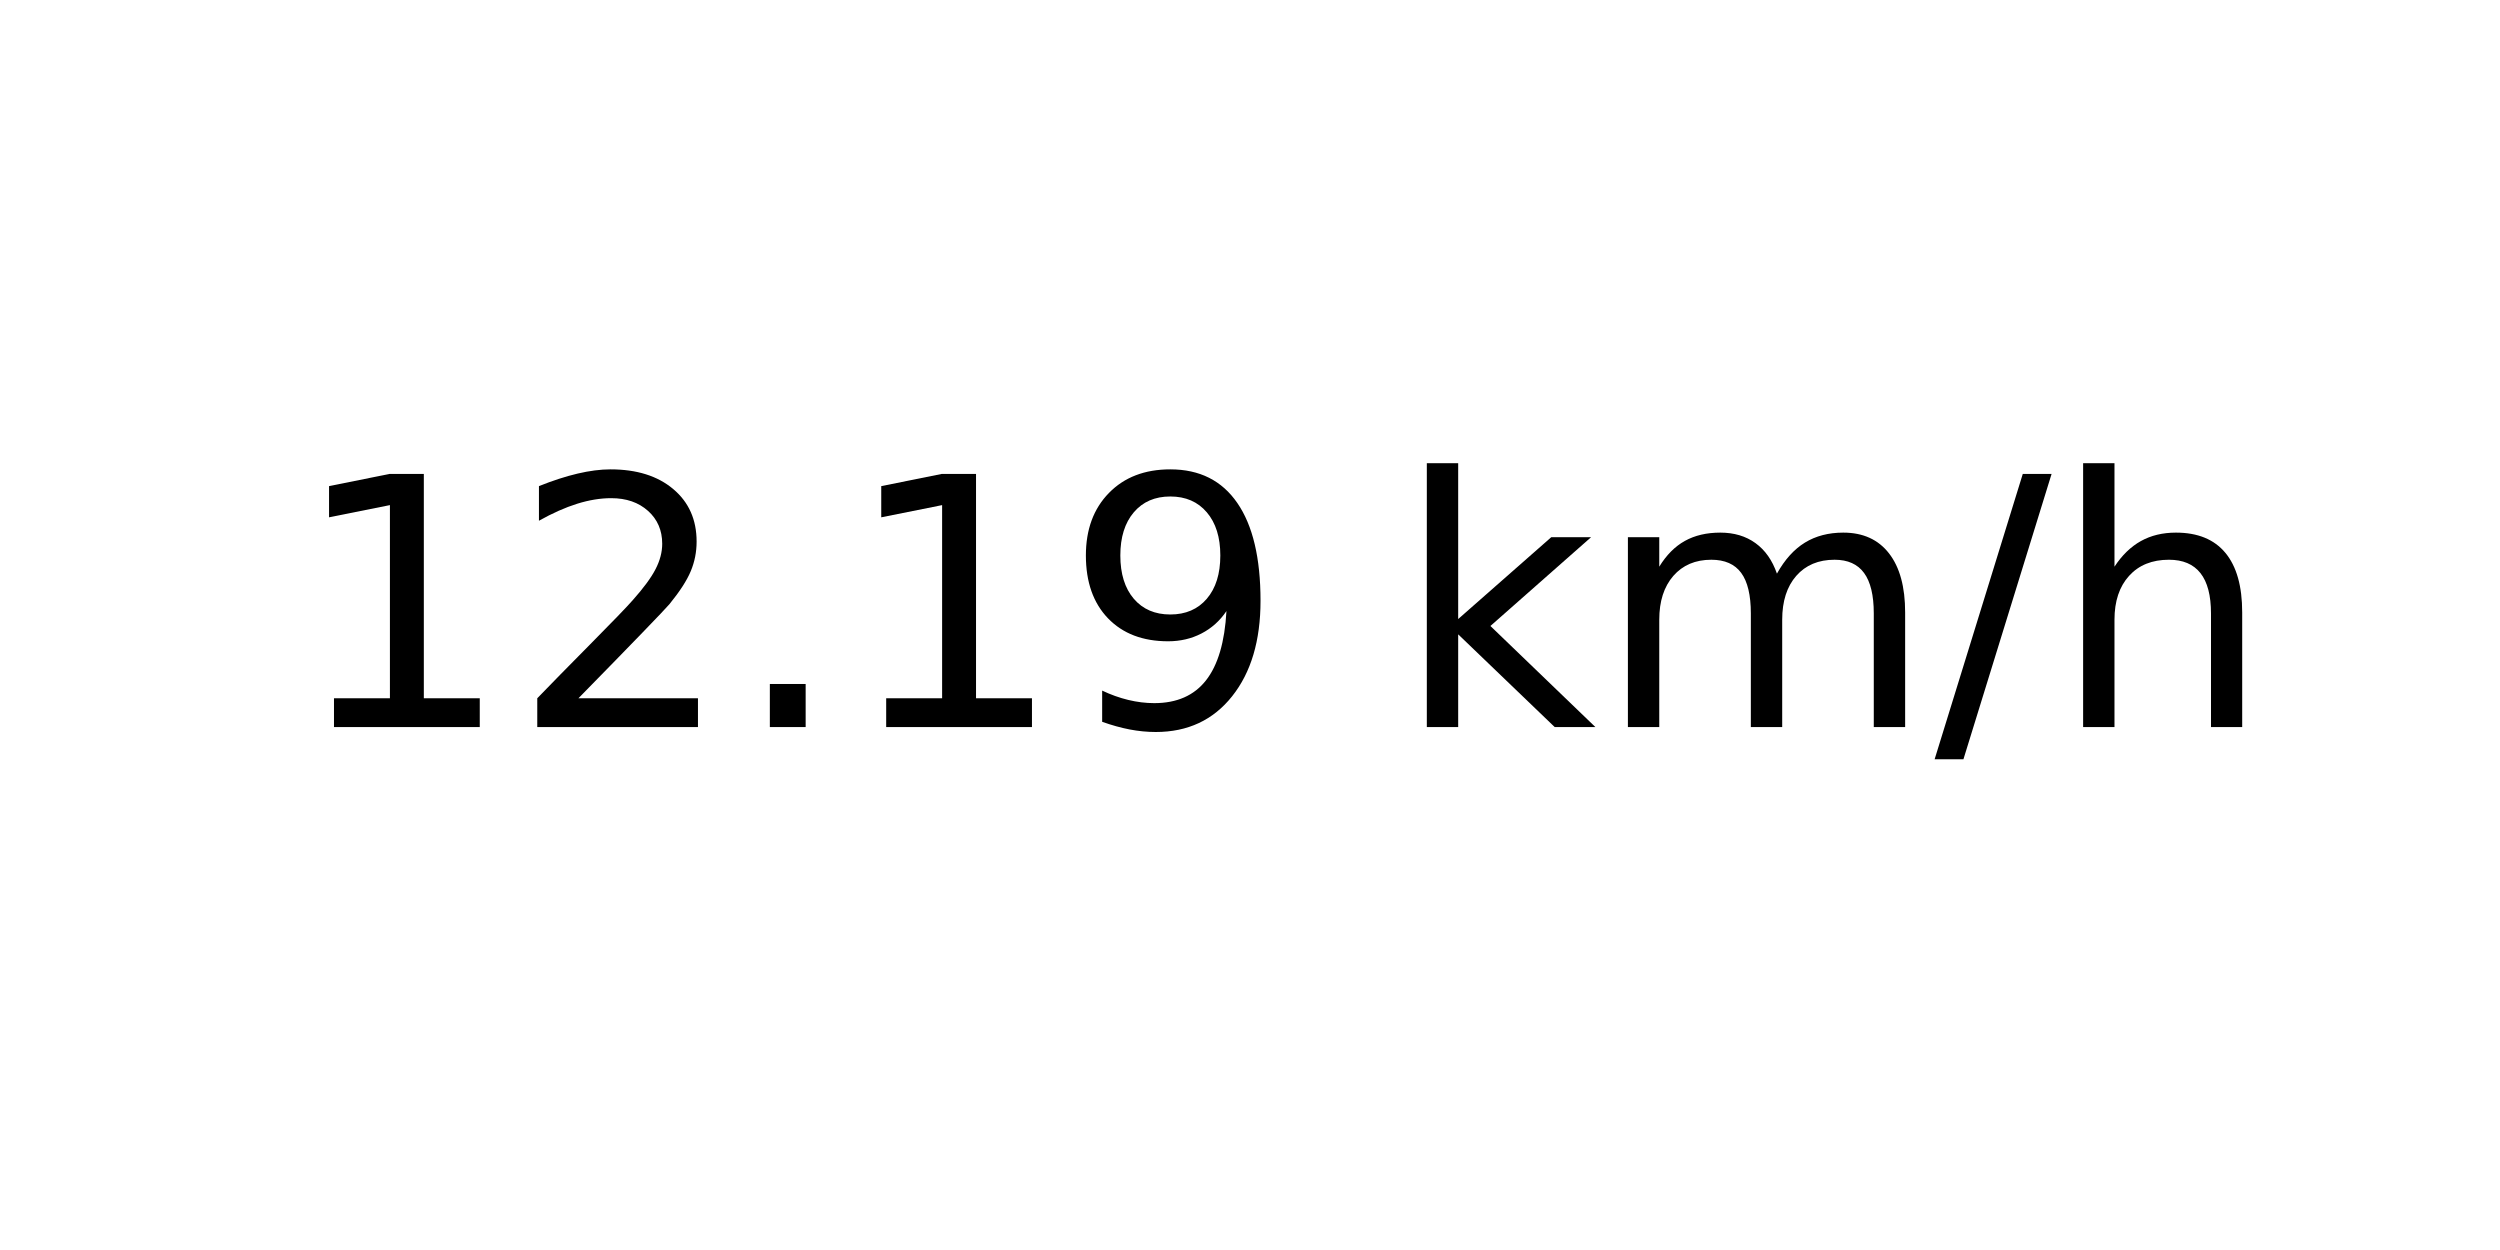
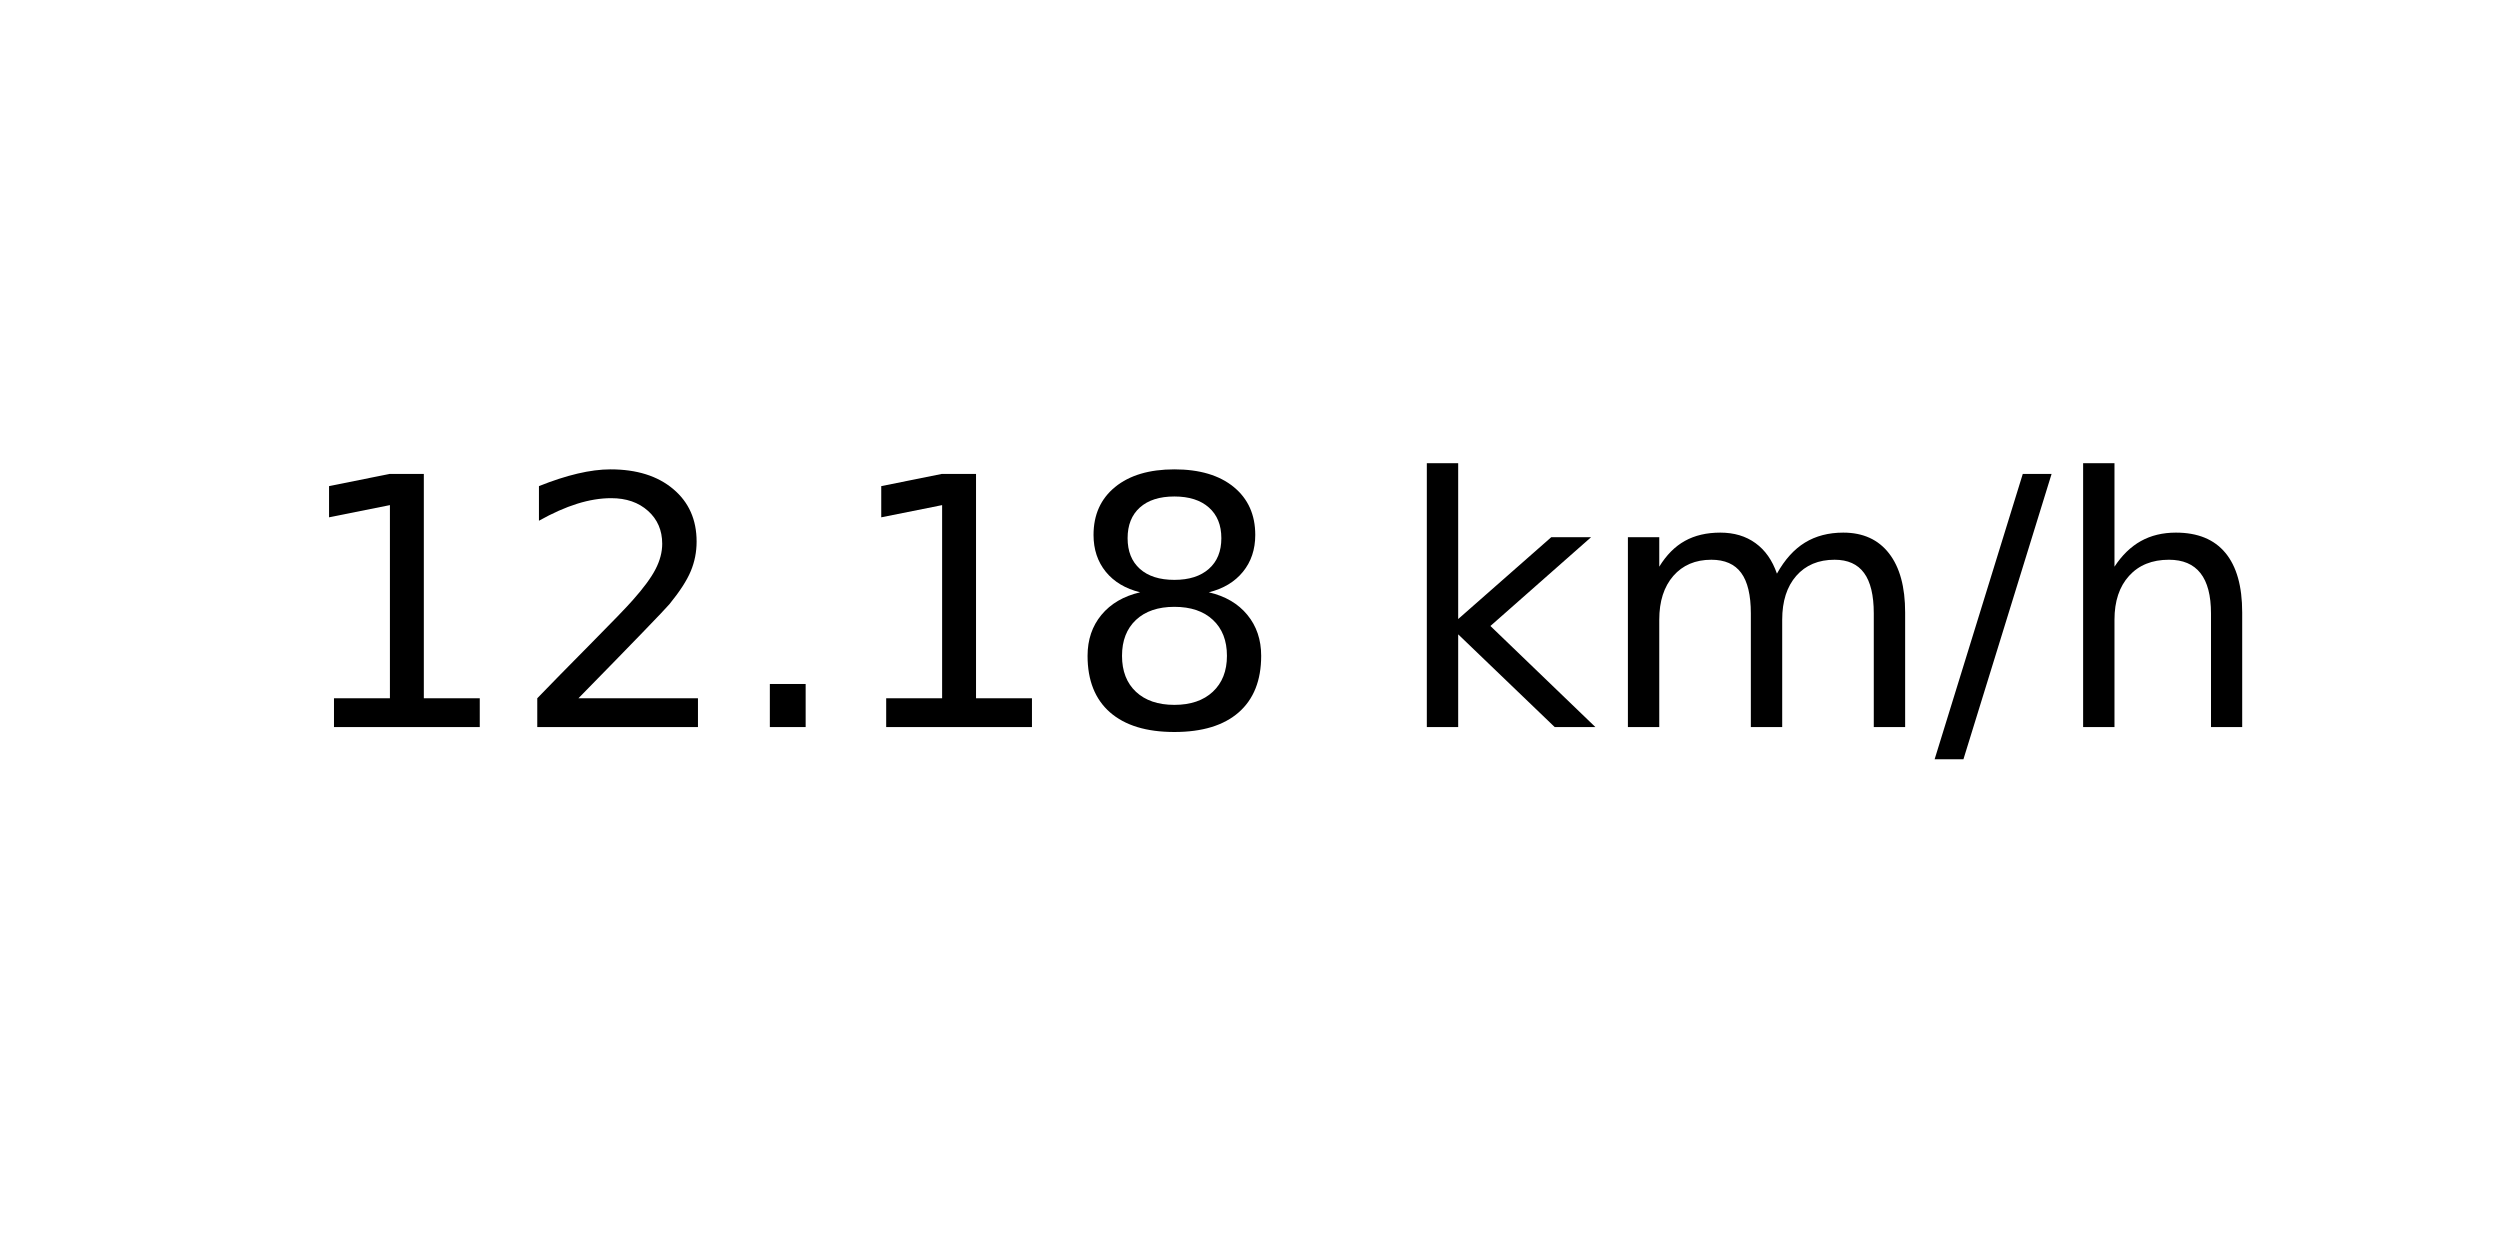
<svg xmlns="http://www.w3.org/2000/svg" xmlns:xlink="http://www.w3.org/1999/xlink" width="72pt" height="36pt" viewBox="0 0 72 36" version="1.1">
  <defs>
    <style type="text/css">*{stroke-linejoin: round; stroke-linecap: butt}</style>
  </defs>
  <g id="figure_1">
    <g id="axes_1">
      <g id="text_1">
        <g transform="translate(8.378125 20.93937) scale(0.1 -0.1)">
          <defs>
            <path id="DejaVuSans-31" d="M 794 531  L 1825 531  L 1825 4091  L 703 3866  L 703 4441  L 1819 4666  L 2450 4666  L 2450 531  L 3481 531  L 3481 0  L 794 0  L 794 531  z " transform="scale(0.015625)" />
            <path id="DejaVuSans-32" d="M 1228 531  L 3431 531  L 3431 0  L 469 0  L 469 531  Q 828 903 1448 1529  Q 2069 2156 2228 2338  Q 2531 2678 2651 2914  Q 2772 3150 2772 3378  Q 2772 3750 2511 3984  Q 2250 4219 1831 4219  Q 1534 4219 1204 4116  Q 875 4013 500 3803  L 500 4441  Q 881 4594 1212 4672  Q 1544 4750 1819 4750  Q 2544 4750 2975 4387  Q 3406 4025 3406 3419  Q 3406 3131 3298 2873  Q 3191 2616 2906 2266  Q 2828 2175 2409 1742  Q 1991 1309 1228 531  z " transform="scale(0.015625)" />
            <path id="DejaVuSans-2e" d="M 684 794  L 1344 794  L 1344 0  L 684 0  L 684 794  z " transform="scale(0.015625)" />
-             <path id="DejaVuSans-39" d="M 703 97  L 703 672  Q 941 559 1184 500  Q 1428 441 1663 441  Q 2288 441 2617 861  Q 2947 1281 2994 2138  Q 2813 1869 2534 1725  Q 2256 1581 1919 1581  Q 1219 1581 811 2004  Q 403 2428 403 3163  Q 403 3881 828 4315  Q 1253 4750 1959 4750  Q 2769 4750 3195 4129  Q 3622 3509 3622 2328  Q 3622 1225 3098 567  Q 2575 -91 1691 -91  Q 1453 -91 1209 -44  Q 966 3 703 97  z M 1959 2075  Q 2384 2075 2632 2365  Q 2881 2656 2881 3163  Q 2881 3666 2632 3958  Q 2384 4250 1959 4250  Q 1534 4250 1286 3958  Q 1038 3666 1038 3163  Q 1038 2656 1286 2365  Q 1534 2075 1959 2075  z " transform="scale(0.015625)" />
+             <path id="DejaVuSans-38" d="M 2034 2216  Q 1584 2216 1326 1975  Q 1069 1734 1069 1313  Q 1069 891 1326 650  Q 1584 409 2034 409  Q 2484 409 2743 651  Q 3003 894 3003 1313  Q 3003 1734 2745 1975  Q 2488 2216 2034 2216  z M 1403 2484  Q 997 2584 770 2862  Q 544 3141 544 3541  Q 544 4100 942 4425  Q 1341 4750 2034 4750  Q 2731 4750 3128 4425  Q 3525 4100 3525 3541  Q 3525 3141 3298 2862  Q 3072 2584 2669 2484  Q 3125 2378 3379 2068  Q 3634 1759 3634 1313  Q 3634 634 3220 271  Q 2806 -91 2034 -91  Q 1263 -91 848 271  Q 434 634 434 1313  Q 434 1759 690 2068  Q 947 2378 1403 2484  z M 1172 3481  Q 1172 3119 1398 2916  Q 1625 2713 2034 2713  Q 2441 2713 2670 2916  Q 2900 3119 2900 3481  Q 2900 3844 2670 4047  Q 2441 4250 2034 4250  Q 1625 4250 1398 4047  Q 1172 3844 1172 3481  z " transform="scale(0.015625)" />
            <path id="DejaVuSans-20" transform="scale(0.015625)" />
            <path id="DejaVuSans-6b" d="M 581 4863  L 1159 4863  L 1159 1991  L 2875 3500  L 3609 3500  L 1753 1863  L 3688 0  L 2938 0  L 1159 1709  L 1159 0  L 581 0  L 581 4863  z " transform="scale(0.015625)" />
            <path id="DejaVuSans-6d" d="M 3328 2828  Q 3544 3216 3844 3400  Q 4144 3584 4550 3584  Q 5097 3584 5394 3201  Q 5691 2819 5691 2113  L 5691 0  L 5113 0  L 5113 2094  Q 5113 2597 4934 2840  Q 4756 3084 4391 3084  Q 3944 3084 3684 2787  Q 3425 2491 3425 1978  L 3425 0  L 2847 0  L 2847 2094  Q 2847 2600 2669 2842  Q 2491 3084 2119 3084  Q 1678 3084 1418 2786  Q 1159 2488 1159 1978  L 1159 0  L 581 0  L 581 3500  L 1159 3500  L 1159 2956  Q 1356 3278 1631 3431  Q 1906 3584 2284 3584  Q 2666 3584 2933 3390  Q 3200 3197 3328 2828  z " transform="scale(0.015625)" />
            <path id="DejaVuSans-2f" d="M 1625 4666  L 2156 4666  L 531 -594  L 0 -594  L 1625 4666  z " transform="scale(0.015625)" />
            <path id="DejaVuSans-68" d="M 3513 2113  L 3513 0  L 2938 0  L 2938 2094  Q 2938 2591 2744 2837  Q 2550 3084 2163 3084  Q 1697 3084 1428 2787  Q 1159 2491 1159 1978  L 1159 0  L 581 0  L 581 4863  L 1159 4863  L 1159 2956  Q 1366 3272 1645 3428  Q 1925 3584 2291 3584  Q 2894 3584 3203 3211  Q 3513 2838 3513 2113  z " transform="scale(0.015625)" />
          </defs>
          <use xlink:href="#DejaVuSans-31" />
          <use xlink:href="#DejaVuSans-32" x="63.623" />
          <use xlink:href="#DejaVuSans-2e" x="127.246" />
          <use xlink:href="#DejaVuSans-31" x="159.033" />
-           <use xlink:href="#DejaVuSans-39" x="222.656" />
+           <use xlink:href="#DejaVuSans-38" x="222.656" />
          <use xlink:href="#DejaVuSans-20" x="286.279" />
          <use xlink:href="#DejaVuSans-6b" x="318.066" />
          <use xlink:href="#DejaVuSans-6d" x="375.977" />
          <use xlink:href="#DejaVuSans-2f" x="473.389" />
          <use xlink:href="#DejaVuSans-68" x="507.08" />
        </g>
      </g>
    </g>
  </g>
</svg>
